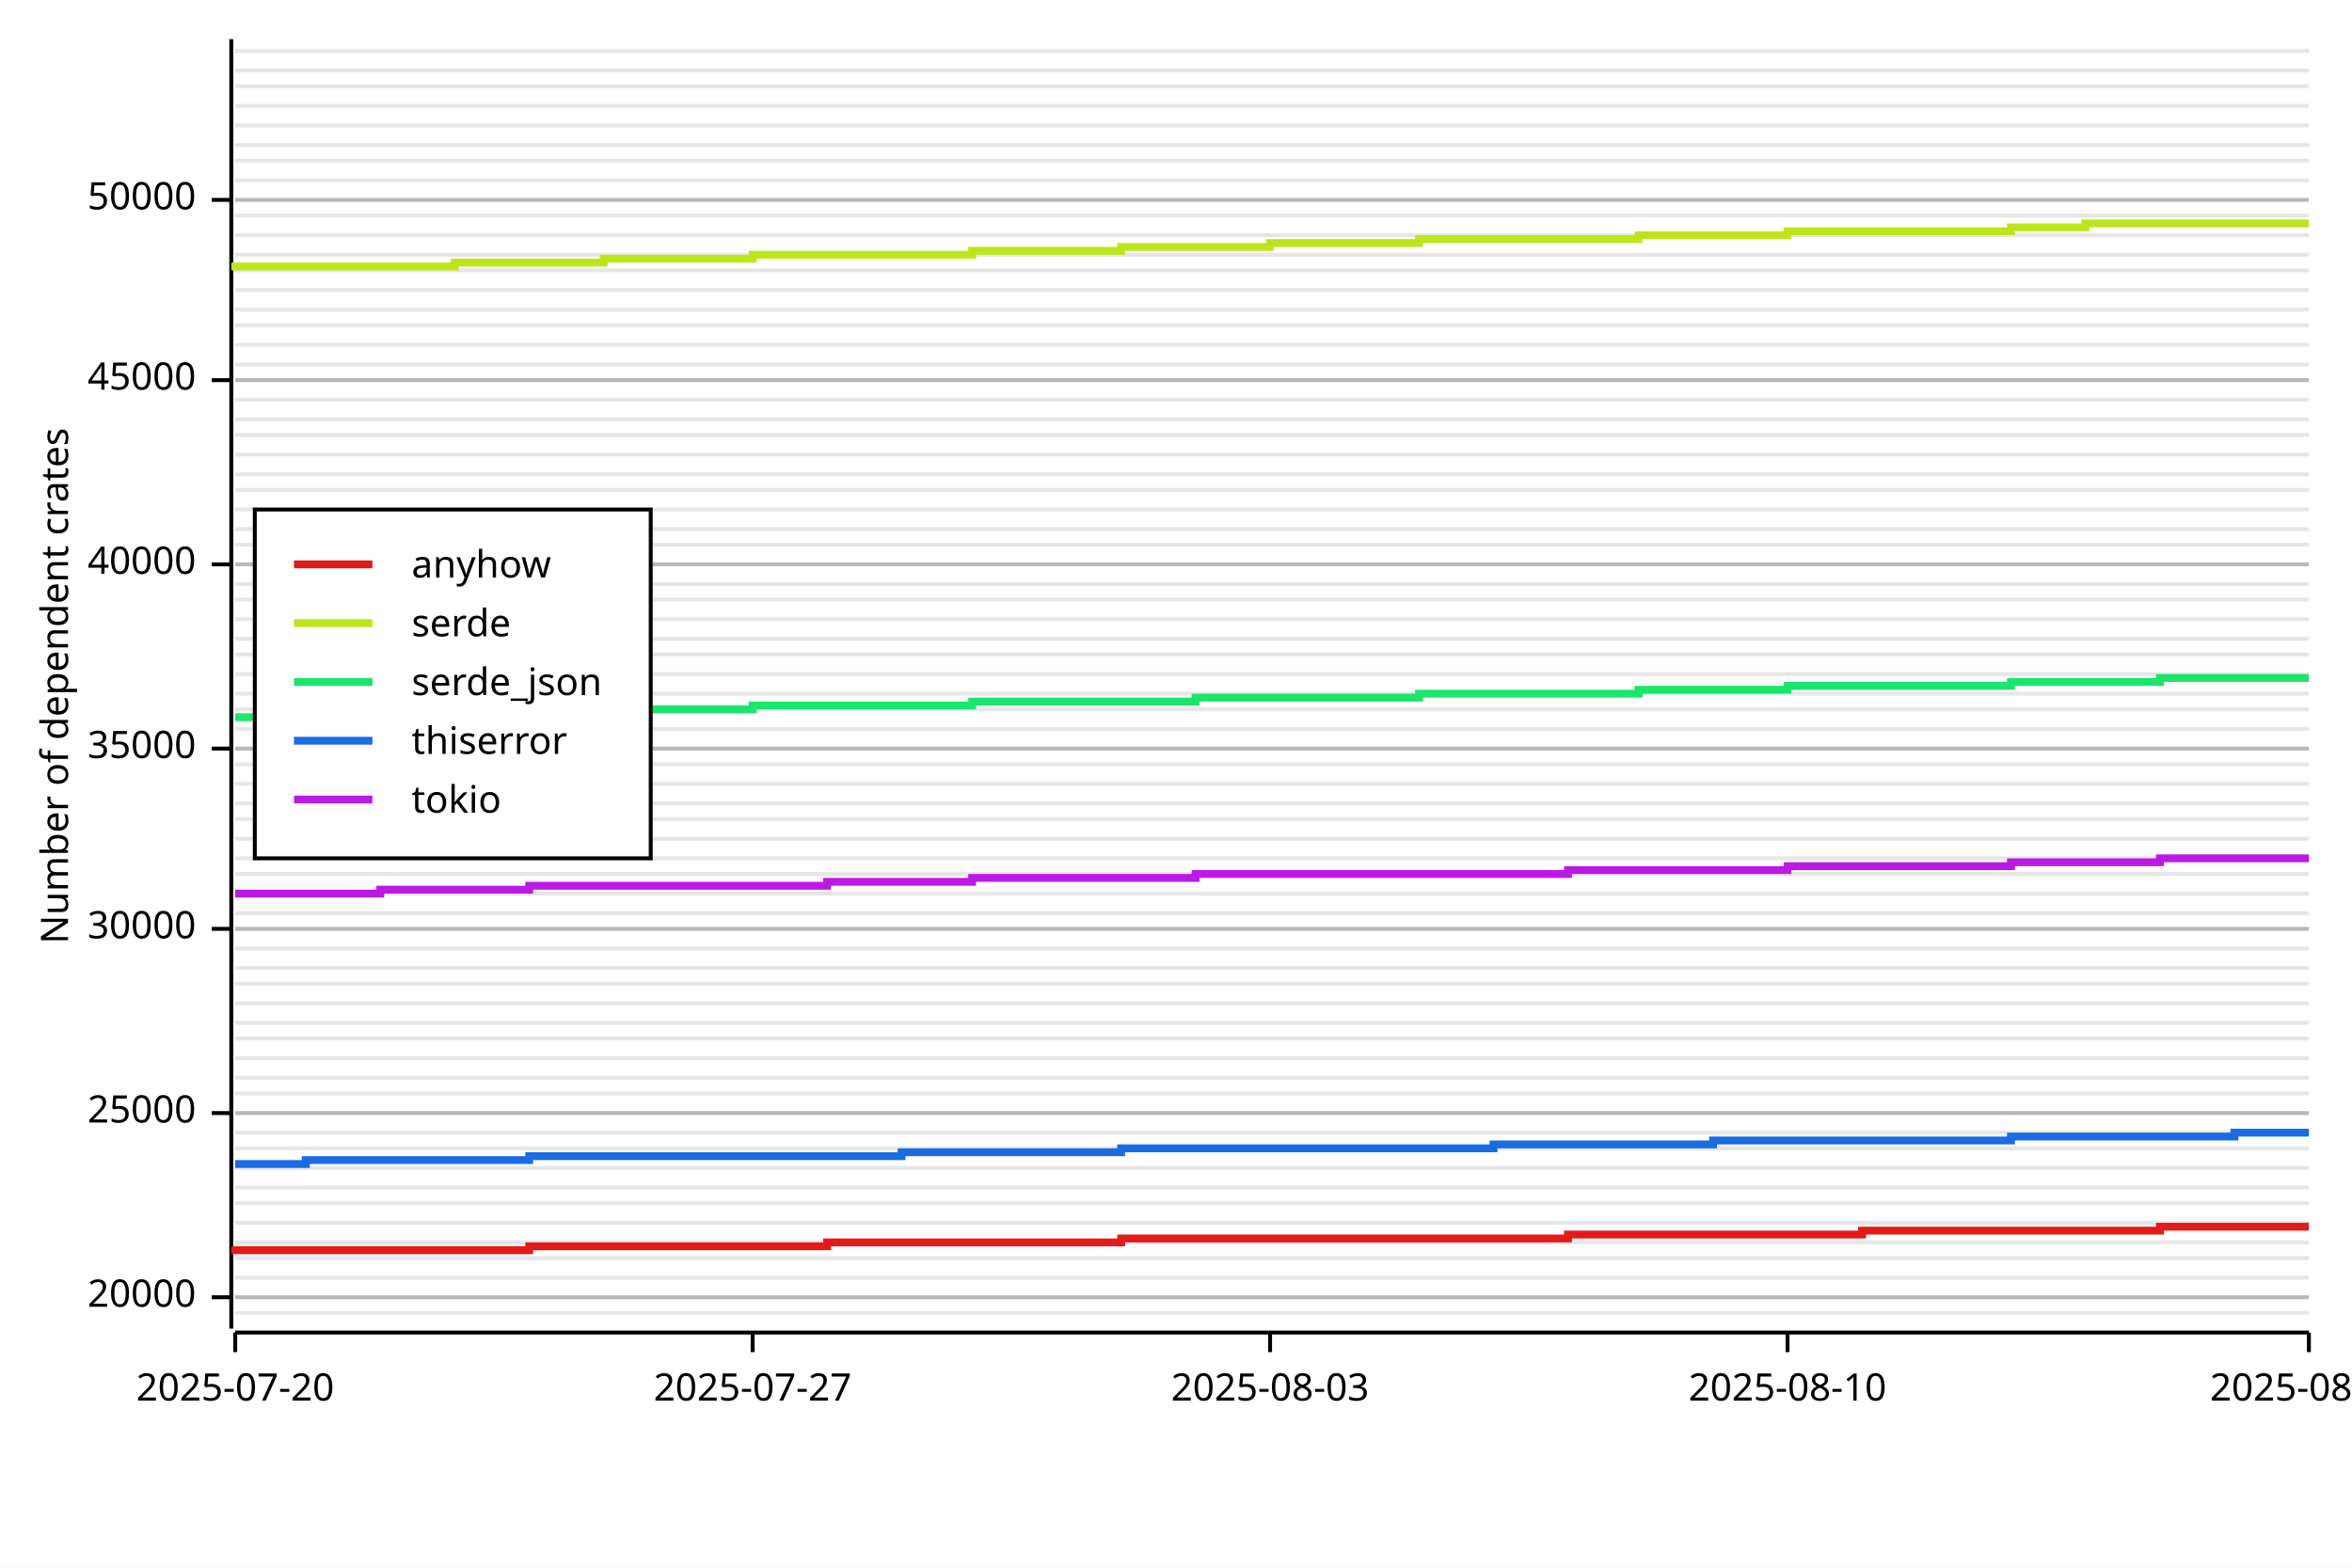
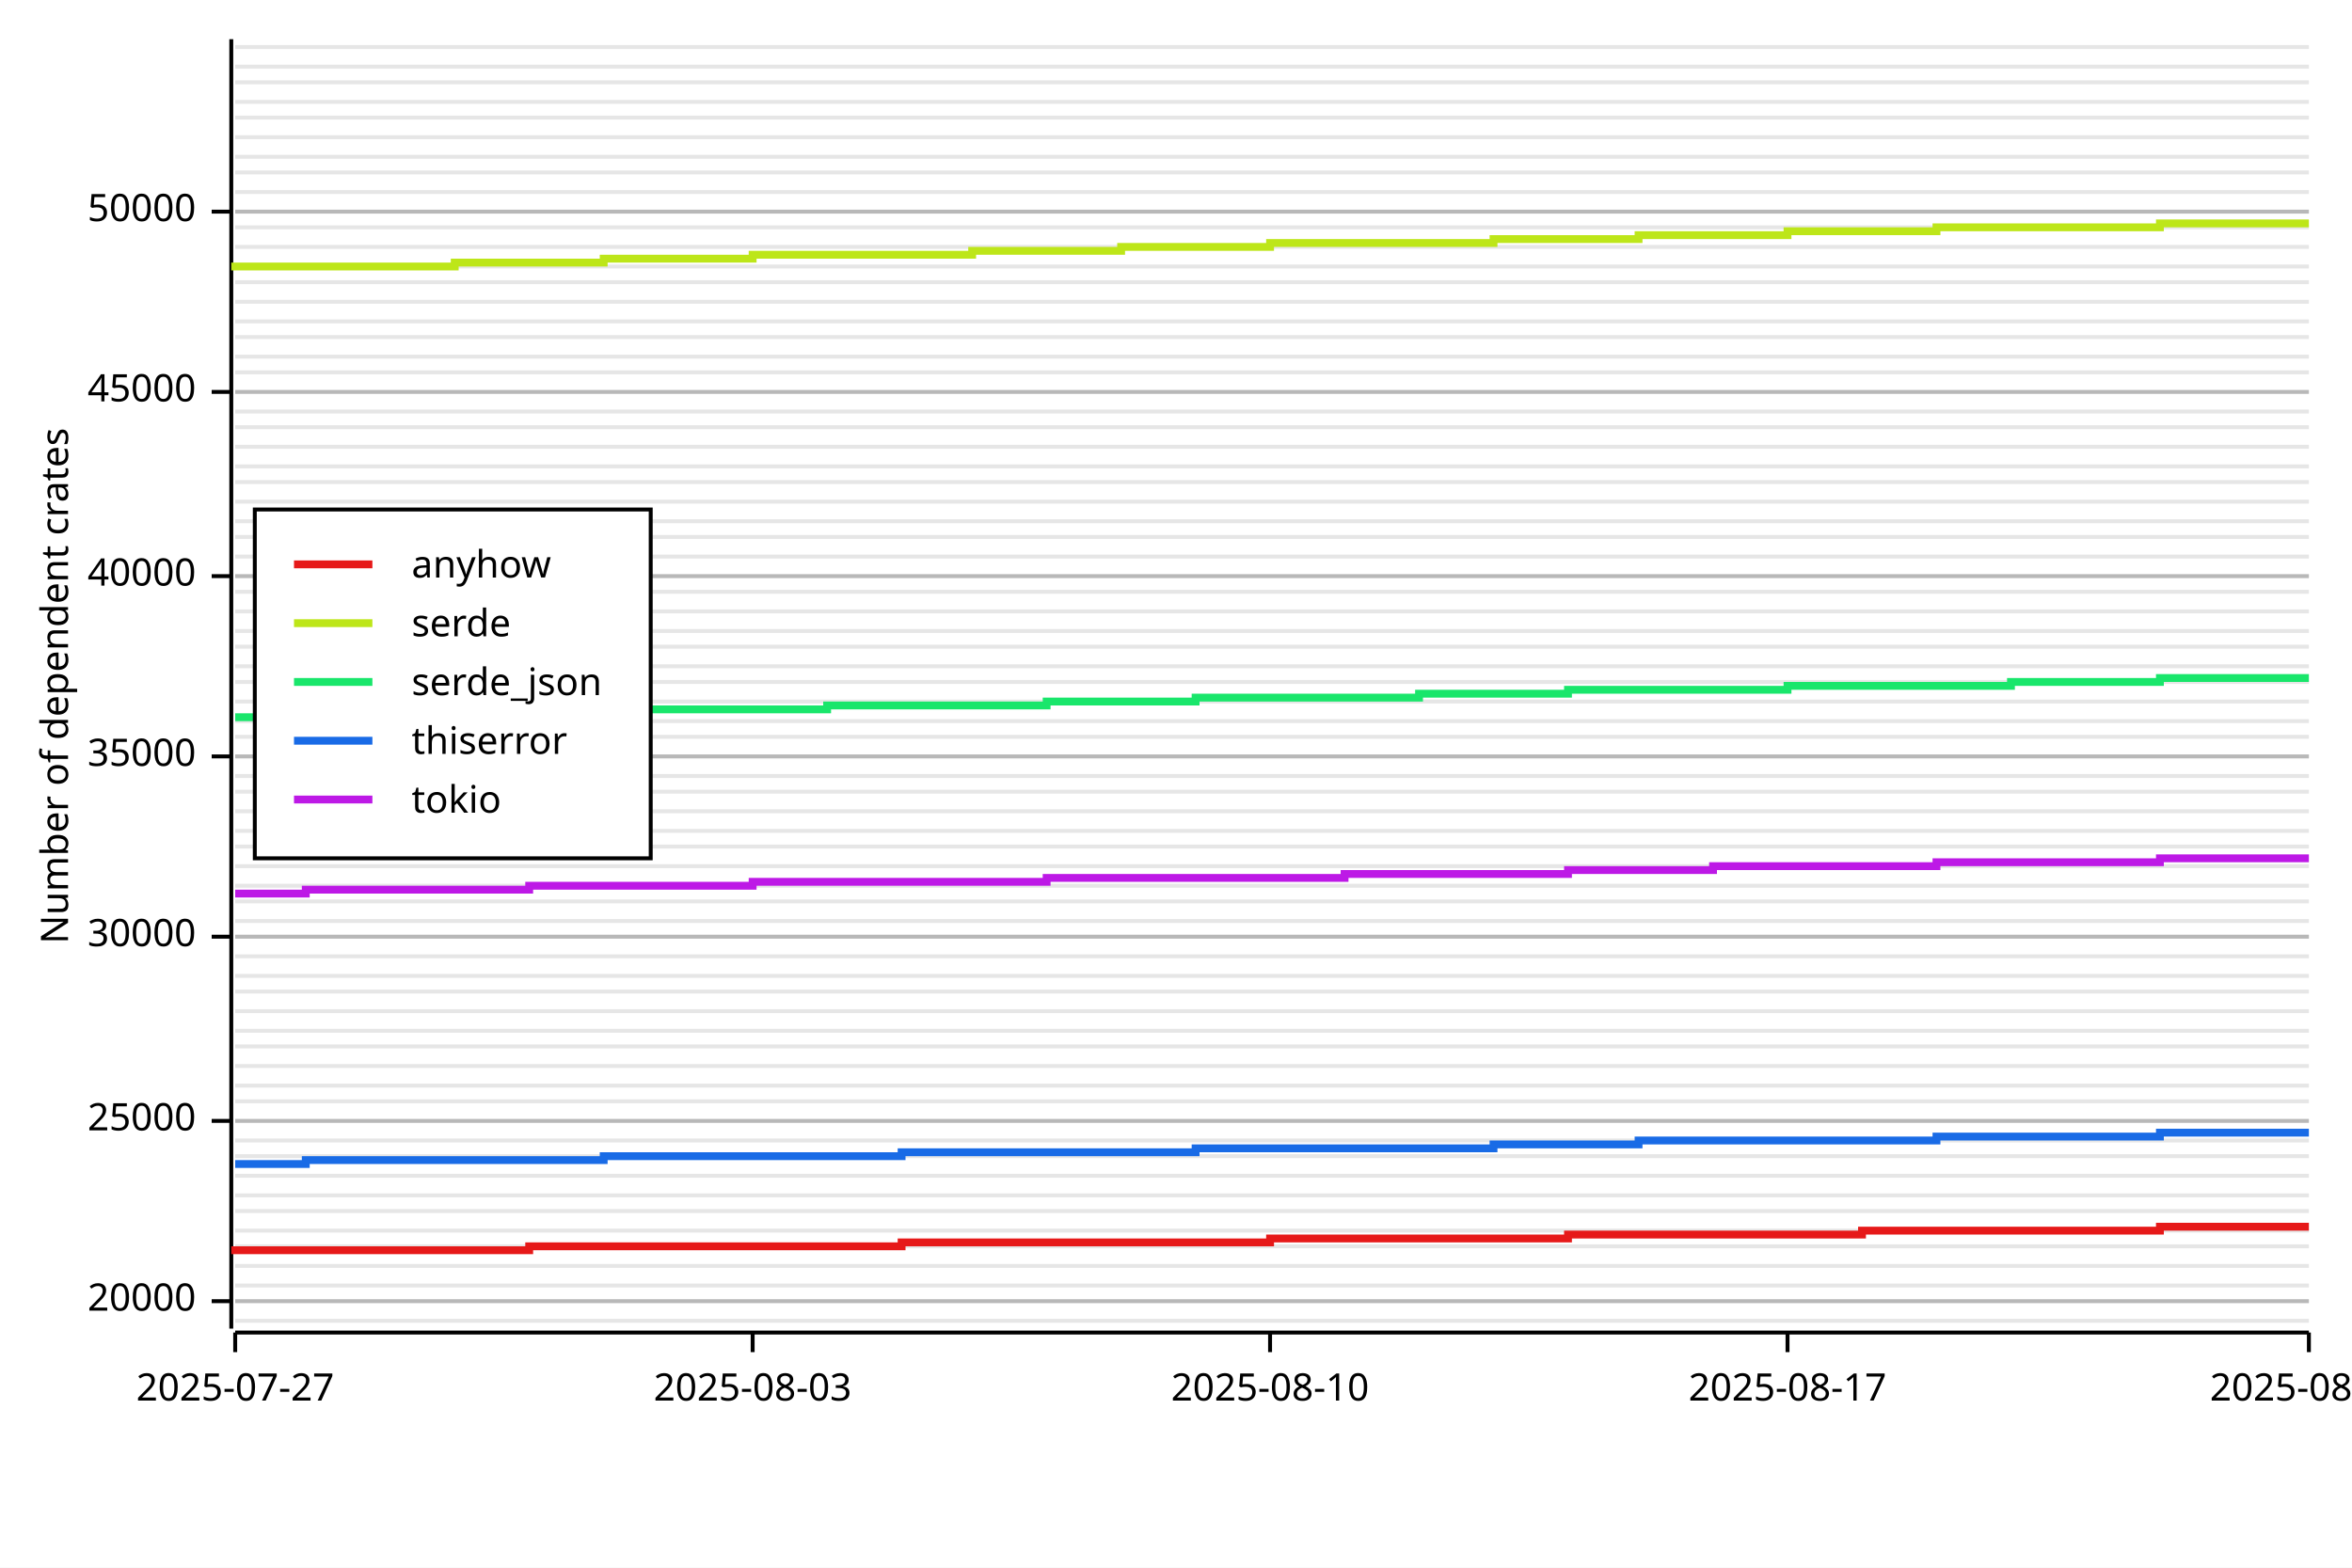
<svg xmlns="http://www.w3.org/2000/svg" width="600" height="400" viewBox="0 0 600 400">
  <rect x="0" y="0" width="600" height="400" opacity="1" fill="#FFFFFF" stroke="none" />
-   <line opacity="0.1" stroke="#000000" stroke-width="1" x1="60" y1="335" x2="589" y2="335" />
-   <line opacity="0.1" stroke="#000000" stroke-width="1" x1="60" y1="331" x2="589" y2="331" />
-   <line opacity="0.1" stroke="#000000" stroke-width="1" x1="60" y1="326" x2="589" y2="326" />
-   <line opacity="0.1" stroke="#000000" stroke-width="1" x1="60" y1="321" x2="589" y2="321" />
-   <line opacity="0.1" stroke="#000000" stroke-width="1" x1="60" y1="317" x2="589" y2="317" />
-   <line opacity="0.1" stroke="#000000" stroke-width="1" x1="60" y1="312" x2="589" y2="312" />
-   <line opacity="0.1" stroke="#000000" stroke-width="1" x1="60" y1="307" x2="589" y2="307" />
-   <line opacity="0.1" stroke="#000000" stroke-width="1" x1="60" y1="303" x2="589" y2="303" />
-   <line opacity="0.1" stroke="#000000" stroke-width="1" x1="60" y1="298" x2="589" y2="298" />
-   <line opacity="0.1" stroke="#000000" stroke-width="1" x1="60" y1="293" x2="589" y2="293" />
-   <line opacity="0.1" stroke="#000000" stroke-width="1" x1="60" y1="289" x2="589" y2="289" />
-   <line opacity="0.1" stroke="#000000" stroke-width="1" x1="60" y1="284" x2="589" y2="284" />
-   <line opacity="0.1" stroke="#000000" stroke-width="1" x1="60" y1="279" x2="589" y2="279" />
-   <line opacity="0.1" stroke="#000000" stroke-width="1" x1="60" y1="275" x2="589" y2="275" />
-   <line opacity="0.1" stroke="#000000" stroke-width="1" x1="60" y1="270" x2="589" y2="270" />
-   <line opacity="0.1" stroke="#000000" stroke-width="1" x1="60" y1="265" x2="589" y2="265" />
-   <line opacity="0.1" stroke="#000000" stroke-width="1" x1="60" y1="261" x2="589" y2="261" />
-   <line opacity="0.1" stroke="#000000" stroke-width="1" x1="60" y1="256" x2="589" y2="256" />
-   <line opacity="0.1" stroke="#000000" stroke-width="1" x1="60" y1="251" x2="589" y2="251" />
-   <line opacity="0.1" stroke="#000000" stroke-width="1" x1="60" y1="247" x2="589" y2="247" />
-   <line opacity="0.1" stroke="#000000" stroke-width="1" x1="60" y1="242" x2="589" y2="242" />
-   <line opacity="0.1" stroke="#000000" stroke-width="1" x1="60" y1="237" x2="589" y2="237" />
-   <line opacity="0.1" stroke="#000000" stroke-width="1" x1="60" y1="233" x2="589" y2="233" />
-   <line opacity="0.1" stroke="#000000" stroke-width="1" x1="60" y1="228" x2="589" y2="228" />
-   <line opacity="0.1" stroke="#000000" stroke-width="1" x1="60" y1="223" x2="589" y2="223" />
-   <line opacity="0.1" stroke="#000000" stroke-width="1" x1="60" y1="219" x2="589" y2="219" />
-   <line opacity="0.1" stroke="#000000" stroke-width="1" x1="60" y1="214" x2="589" y2="214" />
-   <line opacity="0.1" stroke="#000000" stroke-width="1" x1="60" y1="209" x2="589" y2="209" />
-   <line opacity="0.1" stroke="#000000" stroke-width="1" x1="60" y1="205" x2="589" y2="205" />
-   <line opacity="0.1" stroke="#000000" stroke-width="1" x1="60" y1="200" x2="589" y2="200" />
-   <line opacity="0.1" stroke="#000000" stroke-width="1" x1="60" y1="195" x2="589" y2="195" />
-   <line opacity="0.1" stroke="#000000" stroke-width="1" x1="60" y1="191" x2="589" y2="191" />
-   <line opacity="0.1" stroke="#000000" stroke-width="1" x1="60" y1="186" x2="589" y2="186" />
-   <line opacity="0.1" stroke="#000000" stroke-width="1" x1="60" y1="181" x2="589" y2="181" />
-   <line opacity="0.1" stroke="#000000" stroke-width="1" x1="60" y1="177" x2="589" y2="177" />
-   <line opacity="0.1" stroke="#000000" stroke-width="1" x1="60" y1="172" x2="589" y2="172" />
-   <line opacity="0.1" stroke="#000000" stroke-width="1" x1="60" y1="167" x2="589" y2="167" />
-   <line opacity="0.1" stroke="#000000" stroke-width="1" x1="60" y1="163" x2="589" y2="163" />
-   <line opacity="0.1" stroke="#000000" stroke-width="1" x1="60" y1="158" x2="589" y2="158" />
-   <line opacity="0.1" stroke="#000000" stroke-width="1" x1="60" y1="153" x2="589" y2="153" />
-   <line opacity="0.1" stroke="#000000" stroke-width="1" x1="60" y1="149" x2="589" y2="149" />
-   <line opacity="0.1" stroke="#000000" stroke-width="1" x1="60" y1="144" x2="589" y2="144" />
-   <line opacity="0.1" stroke="#000000" stroke-width="1" x1="60" y1="139" x2="589" y2="139" />
-   <line opacity="0.1" stroke="#000000" stroke-width="1" x1="60" y1="135" x2="589" y2="135" />
-   <line opacity="0.1" stroke="#000000" stroke-width="1" x1="60" y1="130" x2="589" y2="130" />
-   <line opacity="0.1" stroke="#000000" stroke-width="1" x1="60" y1="125" x2="589" y2="125" />
-   <line opacity="0.1" stroke="#000000" stroke-width="1" x1="60" y1="121" x2="589" y2="121" />
-   <line opacity="0.1" stroke="#000000" stroke-width="1" x1="60" y1="116" x2="589" y2="116" />
-   <line opacity="0.1" stroke="#000000" stroke-width="1" x1="60" y1="111" x2="589" y2="111" />
-   <line opacity="0.1" stroke="#000000" stroke-width="1" x1="60" y1="107" x2="589" y2="107" />
-   <line opacity="0.1" stroke="#000000" stroke-width="1" x1="60" y1="102" x2="589" y2="102" />
-   <line opacity="0.1" stroke="#000000" stroke-width="1" x1="60" y1="97" x2="589" y2="97" />
-   <line opacity="0.1" stroke="#000000" stroke-width="1" x1="60" y1="93" x2="589" y2="93" />
-   <line opacity="0.1" stroke="#000000" stroke-width="1" x1="60" y1="88" x2="589" y2="88" />
-   <line opacity="0.1" stroke="#000000" stroke-width="1" x1="60" y1="83" x2="589" y2="83" />
-   <line opacity="0.1" stroke="#000000" stroke-width="1" x1="60" y1="79" x2="589" y2="79" />
-   <line opacity="0.1" stroke="#000000" stroke-width="1" x1="60" y1="74" x2="589" y2="74" />
-   <line opacity="0.1" stroke="#000000" stroke-width="1" x1="60" y1="69" x2="589" y2="69" />
-   <line opacity="0.1" stroke="#000000" stroke-width="1" x1="60" y1="65" x2="589" y2="65" />
-   <line opacity="0.1" stroke="#000000" stroke-width="1" x1="60" y1="60" x2="589" y2="60" />
-   <line opacity="0.1" stroke="#000000" stroke-width="1" x1="60" y1="55" x2="589" y2="55" />
-   <line opacity="0.1" stroke="#000000" stroke-width="1" x1="60" y1="51" x2="589" y2="51" />
-   <line opacity="0.1" stroke="#000000" stroke-width="1" x1="60" y1="46" x2="589" y2="46" />
-   <line opacity="0.1" stroke="#000000" stroke-width="1" x1="60" y1="41" x2="589" y2="41" />
-   <line opacity="0.1" stroke="#000000" stroke-width="1" x1="60" y1="37" x2="589" y2="37" />
-   <line opacity="0.1" stroke="#000000" stroke-width="1" x1="60" y1="32" x2="589" y2="32" />
-   <line opacity="0.1" stroke="#000000" stroke-width="1" x1="60" y1="27" x2="589" y2="27" />
-   <line opacity="0.1" stroke="#000000" stroke-width="1" x1="60" y1="22" x2="589" y2="22" />
-   <line opacity="0.1" stroke="#000000" stroke-width="1" x1="60" y1="18" x2="589" y2="18" />
-   <line opacity="0.1" stroke="#000000" stroke-width="1" x1="60" y1="13" x2="589" y2="13" />
+   <line opacity="0.1" stroke="#000000" stroke-width="1" x1="60" y1="337" x2="589" y2="337" />
+   <line opacity="0.1" stroke="#000000" stroke-width="1" x1="60" y1="332" x2="589" y2="332" />
+   <line opacity="0.1" stroke="#000000" stroke-width="1" x1="60" y1="328" x2="589" y2="328" />
+   <line opacity="0.1" stroke="#000000" stroke-width="1" x1="60" y1="323" x2="589" y2="323" />
+   <line opacity="0.1" stroke="#000000" stroke-width="1" x1="60" y1="318" x2="589" y2="318" />
+   <line opacity="0.1" stroke="#000000" stroke-width="1" x1="60" y1="314" x2="589" y2="314" />
+   <line opacity="0.1" stroke="#000000" stroke-width="1" x1="60" y1="309" x2="589" y2="309" />
+   <line opacity="0.1" stroke="#000000" stroke-width="1" x1="60" y1="305" x2="589" y2="305" />
+   <line opacity="0.1" stroke="#000000" stroke-width="1" x1="60" y1="300" x2="589" y2="300" />
+   <line opacity="0.1" stroke="#000000" stroke-width="1" x1="60" y1="295" x2="589" y2="295" />
+   <line opacity="0.1" stroke="#000000" stroke-width="1" x1="60" y1="291" x2="589" y2="291" />
+   <line opacity="0.1" stroke="#000000" stroke-width="1" x1="60" y1="286" x2="589" y2="286" />
+   <line opacity="0.1" stroke="#000000" stroke-width="1" x1="60" y1="281" x2="589" y2="281" />
+   <line opacity="0.1" stroke="#000000" stroke-width="1" x1="60" y1="277" x2="589" y2="277" />
+   <line opacity="0.1" stroke="#000000" stroke-width="1" x1="60" y1="272" x2="589" y2="272" />
+   <line opacity="0.1" stroke="#000000" stroke-width="1" x1="60" y1="267" x2="589" y2="267" />
+   <line opacity="0.1" stroke="#000000" stroke-width="1" x1="60" y1="263" x2="589" y2="263" />
+   <line opacity="0.1" stroke="#000000" stroke-width="1" x1="60" y1="258" x2="589" y2="258" />
+   <line opacity="0.1" stroke="#000000" stroke-width="1" x1="60" y1="253" x2="589" y2="253" />
+   <line opacity="0.1" stroke="#000000" stroke-width="1" x1="60" y1="249" x2="589" y2="249" />
+   <line opacity="0.1" stroke="#000000" stroke-width="1" x1="60" y1="244" x2="589" y2="244" />
+   <line opacity="0.1" stroke="#000000" stroke-width="1" x1="60" y1="239" x2="589" y2="239" />
+   <line opacity="0.1" stroke="#000000" stroke-width="1" x1="60" y1="235" x2="589" y2="235" />
+   <line opacity="0.1" stroke="#000000" stroke-width="1" x1="60" y1="230" x2="589" y2="230" />
+   <line opacity="0.1" stroke="#000000" stroke-width="1" x1="60" y1="226" x2="589" y2="226" />
+   <line opacity="0.1" stroke="#000000" stroke-width="1" x1="60" y1="221" x2="589" y2="221" />
+   <line opacity="0.1" stroke="#000000" stroke-width="1" x1="60" y1="216" x2="589" y2="216" />
+   <line opacity="0.1" stroke="#000000" stroke-width="1" x1="60" y1="212" x2="589" y2="212" />
+   <line opacity="0.1" stroke="#000000" stroke-width="1" x1="60" y1="207" x2="589" y2="207" />
+   <line opacity="0.1" stroke="#000000" stroke-width="1" x1="60" y1="202" x2="589" y2="202" />
+   <line opacity="0.1" stroke="#000000" stroke-width="1" x1="60" y1="198" x2="589" y2="198" />
+   <line opacity="0.1" stroke="#000000" stroke-width="1" x1="60" y1="193" x2="589" y2="193" />
+   <line opacity="0.1" stroke="#000000" stroke-width="1" x1="60" y1="188" x2="589" y2="188" />
+   <line opacity="0.1" stroke="#000000" stroke-width="1" x1="60" y1="184" x2="589" y2="184" />
+   <line opacity="0.1" stroke="#000000" stroke-width="1" x1="60" y1="179" x2="589" y2="179" />
+   <line opacity="0.1" stroke="#000000" stroke-width="1" x1="60" y1="174" x2="589" y2="174" />
+   <line opacity="0.1" stroke="#000000" stroke-width="1" x1="60" y1="170" x2="589" y2="170" />
+   <line opacity="0.1" stroke="#000000" stroke-width="1" x1="60" y1="165" x2="589" y2="165" />
+   <line opacity="0.1" stroke="#000000" stroke-width="1" x1="60" y1="161" x2="589" y2="161" />
+   <line opacity="0.1" stroke="#000000" stroke-width="1" x1="60" y1="156" x2="589" y2="156" />
+   <line opacity="0.1" stroke="#000000" stroke-width="1" x1="60" y1="151" x2="589" y2="151" />
+   <line opacity="0.1" stroke="#000000" stroke-width="1" x1="60" y1="147" x2="589" y2="147" />
+   <line opacity="0.1" stroke="#000000" stroke-width="1" x1="60" y1="142" x2="589" y2="142" />
+   <line opacity="0.1" stroke="#000000" stroke-width="1" x1="60" y1="137" x2="589" y2="137" />
+   <line opacity="0.1" stroke="#000000" stroke-width="1" x1="60" y1="133" x2="589" y2="133" />
+   <line opacity="0.1" stroke="#000000" stroke-width="1" x1="60" y1="128" x2="589" y2="128" />
+   <line opacity="0.1" stroke="#000000" stroke-width="1" x1="60" y1="123" x2="589" y2="123" />
+   <line opacity="0.1" stroke="#000000" stroke-width="1" x1="60" y1="119" x2="589" y2="119" />
+   <line opacity="0.1" stroke="#000000" stroke-width="1" x1="60" y1="114" x2="589" y2="114" />
+   <line opacity="0.1" stroke="#000000" stroke-width="1" x1="60" y1="109" x2="589" y2="109" />
+   <line opacity="0.1" stroke="#000000" stroke-width="1" x1="60" y1="105" x2="589" y2="105" />
+   <line opacity="0.1" stroke="#000000" stroke-width="1" x1="60" y1="100" x2="589" y2="100" />
+   <line opacity="0.1" stroke="#000000" stroke-width="1" x1="60" y1="95" x2="589" y2="95" />
+   <line opacity="0.1" stroke="#000000" stroke-width="1" x1="60" y1="91" x2="589" y2="91" />
+   <line opacity="0.1" stroke="#000000" stroke-width="1" x1="60" y1="86" x2="589" y2="86" />
+   <line opacity="0.1" stroke="#000000" stroke-width="1" x1="60" y1="82" x2="589" y2="82" />
+   <line opacity="0.1" stroke="#000000" stroke-width="1" x1="60" y1="77" x2="589" y2="77" />
+   <line opacity="0.1" stroke="#000000" stroke-width="1" x1="60" y1="72" x2="589" y2="72" />
+   <line opacity="0.1" stroke="#000000" stroke-width="1" x1="60" y1="68" x2="589" y2="68" />
+   <line opacity="0.1" stroke="#000000" stroke-width="1" x1="60" y1="63" x2="589" y2="63" />
+   <line opacity="0.1" stroke="#000000" stroke-width="1" x1="60" y1="58" x2="589" y2="58" />
+   <line opacity="0.1" stroke="#000000" stroke-width="1" x1="60" y1="54" x2="589" y2="54" />
+   <line opacity="0.1" stroke="#000000" stroke-width="1" x1="60" y1="49" x2="589" y2="49" />
+   <line opacity="0.1" stroke="#000000" stroke-width="1" x1="60" y1="44" x2="589" y2="44" />
+   <line opacity="0.1" stroke="#000000" stroke-width="1" x1="60" y1="40" x2="589" y2="40" />
+   <line opacity="0.1" stroke="#000000" stroke-width="1" x1="60" y1="35" x2="589" y2="35" />
+   <line opacity="0.1" stroke="#000000" stroke-width="1" x1="60" y1="30" x2="589" y2="30" />
+   <line opacity="0.1" stroke="#000000" stroke-width="1" x1="60" y1="26" x2="589" y2="26" />
+   <line opacity="0.1" stroke="#000000" stroke-width="1" x1="60" y1="21" x2="589" y2="21" />
+   <line opacity="0.1" stroke="#000000" stroke-width="1" x1="60" y1="17" x2="589" y2="17" />
+   <line opacity="0.1" stroke="#000000" stroke-width="1" x1="60" y1="12" x2="589" y2="12" />
  <text x="10" y="175" dy="0.76em" text-anchor="middle" font-family="sans-serif" font-size="9.677" opacity="1" fill="#000000" transform="rotate(270, 10, 175)">
Number of dependent crates
</text>
-   <line opacity="0.2" stroke="#000000" stroke-width="1" x1="60" y1="331" x2="589" y2="331" />
-   <line opacity="0.2" stroke="#000000" stroke-width="1" x1="60" y1="284" x2="589" y2="284" />
-   <line opacity="0.2" stroke="#000000" stroke-width="1" x1="60" y1="237" x2="589" y2="237" />
-   <line opacity="0.2" stroke="#000000" stroke-width="1" x1="60" y1="191" x2="589" y2="191" />
-   <line opacity="0.2" stroke="#000000" stroke-width="1" x1="60" y1="144" x2="589" y2="144" />
-   <line opacity="0.2" stroke="#000000" stroke-width="1" x1="60" y1="97" x2="589" y2="97" />
-   <line opacity="0.2" stroke="#000000" stroke-width="1" x1="60" y1="51" x2="589" y2="51" />
+   <line opacity="0.2" stroke="#000000" stroke-width="1" x1="60" y1="332" x2="589" y2="332" />
+   <line opacity="0.2" stroke="#000000" stroke-width="1" x1="60" y1="286" x2="589" y2="286" />
+   <line opacity="0.2" stroke="#000000" stroke-width="1" x1="60" y1="239" x2="589" y2="239" />
+   <line opacity="0.2" stroke="#000000" stroke-width="1" x1="60" y1="193" x2="589" y2="193" />
+   <line opacity="0.2" stroke="#000000" stroke-width="1" x1="60" y1="147" x2="589" y2="147" />
+   <line opacity="0.2" stroke="#000000" stroke-width="1" x1="60" y1="100" x2="589" y2="100" />
+   <line opacity="0.2" stroke="#000000" stroke-width="1" x1="60" y1="54" x2="589" y2="54" />
  <polyline fill="none" opacity="1" stroke="#000000" stroke-width="1" points="59,10 59,339 " />
-   <text x="50" y="331" dy="0.5ex" text-anchor="end" font-family="sans-serif" font-size="9.677" opacity="1" fill="#000000">
+   <text x="50" y="332" dy="0.5ex" text-anchor="end" font-family="sans-serif" font-size="9.677" opacity="1" fill="#000000">
20000
</text>
-   <polyline fill="none" opacity="1" stroke="#000000" stroke-width="1" points="54,331 59,331 " />
-   <text x="50" y="284" dy="0.5ex" text-anchor="end" font-family="sans-serif" font-size="9.677" opacity="1" fill="#000000">
+   <polyline fill="none" opacity="1" stroke="#000000" stroke-width="1" points="54,332 59,332 " />
+   <text x="50" y="286" dy="0.5ex" text-anchor="end" font-family="sans-serif" font-size="9.677" opacity="1" fill="#000000">
25000
</text>
-   <polyline fill="none" opacity="1" stroke="#000000" stroke-width="1" points="54,284 59,284 " />
-   <text x="50" y="237" dy="0.5ex" text-anchor="end" font-family="sans-serif" font-size="9.677" opacity="1" fill="#000000">
+   <polyline fill="none" opacity="1" stroke="#000000" stroke-width="1" points="54,286 59,286 " />
+   <text x="50" y="239" dy="0.5ex" text-anchor="end" font-family="sans-serif" font-size="9.677" opacity="1" fill="#000000">
30000
</text>
-   <polyline fill="none" opacity="1" stroke="#000000" stroke-width="1" points="54,237 59,237 " />
-   <text x="50" y="191" dy="0.5ex" text-anchor="end" font-family="sans-serif" font-size="9.677" opacity="1" fill="#000000">
+   <polyline fill="none" opacity="1" stroke="#000000" stroke-width="1" points="54,239 59,239 " />
+   <text x="50" y="193" dy="0.5ex" text-anchor="end" font-family="sans-serif" font-size="9.677" opacity="1" fill="#000000">
35000
</text>
-   <polyline fill="none" opacity="1" stroke="#000000" stroke-width="1" points="54,191 59,191 " />
-   <text x="50" y="144" dy="0.5ex" text-anchor="end" font-family="sans-serif" font-size="9.677" opacity="1" fill="#000000">
+   <polyline fill="none" opacity="1" stroke="#000000" stroke-width="1" points="54,193 59,193 " />
+   <text x="50" y="147" dy="0.5ex" text-anchor="end" font-family="sans-serif" font-size="9.677" opacity="1" fill="#000000">
40000
</text>
-   <polyline fill="none" opacity="1" stroke="#000000" stroke-width="1" points="54,144 59,144 " />
-   <text x="50" y="97" dy="0.5ex" text-anchor="end" font-family="sans-serif" font-size="9.677" opacity="1" fill="#000000">
+   <polyline fill="none" opacity="1" stroke="#000000" stroke-width="1" points="54,147 59,147 " />
+   <text x="50" y="100" dy="0.5ex" text-anchor="end" font-family="sans-serif" font-size="9.677" opacity="1" fill="#000000">
45000
</text>
-   <polyline fill="none" opacity="1" stroke="#000000" stroke-width="1" points="54,97 59,97 " />
-   <text x="50" y="51" dy="0.5ex" text-anchor="end" font-family="sans-serif" font-size="9.677" opacity="1" fill="#000000">
+   <polyline fill="none" opacity="1" stroke="#000000" stroke-width="1" points="54,100 59,100 " />
+   <text x="50" y="54" dy="0.5ex" text-anchor="end" font-family="sans-serif" font-size="9.677" opacity="1" fill="#000000">
50000
</text>
-   <polyline fill="none" opacity="1" stroke="#000000" stroke-width="1" points="54,51 59,51 " />
+   <polyline fill="none" opacity="1" stroke="#000000" stroke-width="1" points="54,54 59,54 " />
  <polyline fill="none" opacity="1" stroke="#000000" stroke-width="1" points="60,340 589,340 " />
  <text x="60" y="350" dy="0.76em" text-anchor="middle" font-family="sans-serif" font-size="9.677" opacity="1" fill="#000000">
- 2025-07-20
+ 2025-07-27
</text>
  <polyline fill="none" opacity="1" stroke="#000000" stroke-width="1" points="60,340 60,345 " />
  <text x="192" y="350" dy="0.76em" text-anchor="middle" font-family="sans-serif" font-size="9.677" opacity="1" fill="#000000">
- 2025-07-27
+ 2025-08-03
</text>
  <polyline fill="none" opacity="1" stroke="#000000" stroke-width="1" points="192,340 192,345 " />
  <text x="324" y="350" dy="0.76em" text-anchor="middle" font-family="sans-serif" font-size="9.677" opacity="1" fill="#000000">
- 2025-08-03
+ 2025-08-10
</text>
  <polyline fill="none" opacity="1" stroke="#000000" stroke-width="1" points="324,340 324,345 " />
  <text x="456" y="350" dy="0.76em" text-anchor="middle" font-family="sans-serif" font-size="9.677" opacity="1" fill="#000000">
- 2025-08-10
+ 2025-08-17
</text>
  <polyline fill="none" opacity="1" stroke="#000000" stroke-width="1" points="456,340 456,345 " />
  <text x="589" y="350" dy="0.76em" text-anchor="middle" font-family="sans-serif" font-size="9.677" opacity="1" fill="#000000">
- 2025-08-17
+ 2025-08-24
</text>
  <polyline fill="none" opacity="1" stroke="#000000" stroke-width="1" points="589,340 589,345 " />
-   <polyline fill="none" opacity="1" stroke="#E61919" stroke-width="2" points="60,320 60,319 78,319 78,319 97,319 97,319 116,319 116,319 135,319 135,318 154,318 154,318 173,318 173,318 192,318 192,318 211,318 211,317 230,317 230,317 248,317 248,317 267,317 267,317 286,317 286,316 305,316 305,316 324,316 324,316 343,316 343,316 362,316 362,316 381,316 381,316 400,316 400,315 418,315 418,315 437,315 437,315 456,315 456,315 475,315 475,314 494,314 494,314 513,314 513,314 532,314 532,314 551,314 551,313 570,313 570,313 589,313 " />
-   <polyline fill="none" opacity="1" stroke="#BDE619" stroke-width="2" points="60,69 60,68 78,68 78,68 97,68 97,68 116,68 116,67 135,67 135,67 154,67 154,66 173,66 173,66 192,66 192,65 211,65 211,65 230,65 230,65 248,65 248,64 267,64 267,64 286,64 286,63 305,63 305,63 324,63 324,62 343,62 343,62 362,62 362,61 381,61 381,61 400,61 400,61 418,61 418,60 437,60 437,60 456,60 456,59 475,59 475,59 494,59 494,59 513,59 513,58 532,58 532,57 551,57 551,57 570,57 570,57 589,57 " />
-   <polyline fill="none" opacity="1" stroke="#19E66B" stroke-width="2" points="60,183 60,183 78,183 78,182 97,182 97,182 116,182 116,182 135,182 135,181 154,181 154,181 173,181 173,181 192,181 192,180 211,180 211,180 230,180 230,180 248,180 248,179 267,179 267,179 286,179 286,179 305,179 305,178 324,178 324,178 343,178 343,178 362,178 362,177 381,177 381,177 400,177 400,177 418,177 418,176 437,176 437,176 456,176 456,175 475,175 475,175 494,175 494,175 513,175 513,174 532,174 532,174 551,174 551,173 570,173 570,173 589,173 " />
-   <polyline fill="none" opacity="1" stroke="#196BE6" stroke-width="2" points="60,297 60,297 78,297 78,296 97,296 97,296 116,296 116,296 135,296 135,295 154,295 154,295 173,295 173,295 192,295 192,295 211,295 211,295 230,295 230,294 248,294 248,294 267,294 267,294 286,294 286,293 305,293 305,293 324,293 324,293 343,293 343,293 362,293 362,293 381,293 381,292 400,292 400,292 418,292 418,292 437,292 437,291 456,291 456,291 475,291 475,291 494,291 494,291 513,291 513,290 532,290 532,290 551,290 551,290 570,290 570,289 589,289 " />
-   <polyline fill="none" opacity="1" stroke="#BD19E6" stroke-width="2" points="60,228 60,228 78,228 78,228 97,228 97,227 116,227 116,227 135,227 135,226 154,226 154,226 173,226 173,226 192,226 192,226 211,226 211,225 230,225 230,225 248,225 248,224 267,224 267,224 286,224 286,224 305,224 305,223 324,223 324,223 343,223 343,223 362,223 362,223 381,223 381,223 400,223 400,222 418,222 418,222 437,222 437,222 456,222 456,221 475,221 475,221 494,221 494,221 513,221 513,220 532,220 532,220 551,220 551,219 570,219 570,219 589,219 " />
+   <polyline fill="none" opacity="1" stroke="#E61919" stroke-width="2" points="60,320 60,319 78,319 78,319 97,319 97,319 116,319 116,319 135,319 135,318 154,318 154,318 173,318 173,318 192,318 192,318 211,318 211,318 230,318 230,317 248,317 248,317 267,317 267,317 286,317 286,317 305,317 305,317 324,317 324,316 343,316 343,316 362,316 362,316 381,316 381,316 400,316 400,315 418,315 418,315 437,315 437,315 456,315 456,315 475,315 475,314 494,314 494,314 513,314 513,314 532,314 532,314 551,314 551,313 570,313 570,313 589,313 " />
+   <polyline fill="none" opacity="1" stroke="#BDE619" stroke-width="2" points="60,69 60,68 78,68 78,68 97,68 97,68 116,68 116,67 135,67 135,67 154,67 154,66 173,66 173,66 192,66 192,65 211,65 211,65 230,65 230,65 248,65 248,64 267,64 267,64 286,64 286,63 305,63 305,63 324,63 324,62 343,62 343,62 362,62 362,62 381,62 381,61 400,61 400,61 418,61 418,60 437,60 437,60 456,60 456,59 475,59 475,59 494,59 494,58 513,58 513,58 532,58 532,58 551,58 551,57 570,57 570,57 589,57 " />
+   <polyline fill="none" opacity="1" stroke="#19E66B" stroke-width="2" points="60,183 60,183 78,183 78,183 97,183 97,182 116,182 116,182 135,182 135,181 154,181 154,181 173,181 173,181 192,181 192,181 211,181 211,180 230,180 230,180 248,180 248,180 267,180 267,179 286,179 286,179 305,179 305,178 324,178 324,178 343,178 343,178 362,178 362,177 381,177 381,177 400,177 400,176 418,176 418,176 437,176 437,176 456,176 456,175 475,175 475,175 494,175 494,175 513,175 513,174 532,174 532,174 551,174 551,173 570,173 570,173 589,173 " />
+   <polyline fill="none" opacity="1" stroke="#196BE6" stroke-width="2" points="60,297 60,297 78,297 78,296 97,296 97,296 116,296 116,296 135,296 135,296 154,296 154,295 173,295 173,295 192,295 192,295 211,295 211,295 230,295 230,294 248,294 248,294 267,294 267,294 286,294 286,294 305,294 305,293 324,293 324,293 343,293 343,293 362,293 362,293 381,293 381,292 400,292 400,292 418,292 418,291 437,291 437,291 456,291 456,291 475,291 475,291 494,291 494,290 513,290 513,290 532,290 532,290 551,290 551,289 570,289 570,289 589,289 " />
+   <polyline fill="none" opacity="1" stroke="#BD19E6" stroke-width="2" points="60,228 60,228 78,228 78,227 97,227 97,227 116,227 116,227 135,227 135,226 154,226 154,226 173,226 173,226 192,226 192,225 211,225 211,225 230,225 230,225 248,225 248,225 267,225 267,224 286,224 286,224 305,224 305,224 324,224 324,224 343,224 343,223 362,223 362,223 381,223 381,223 400,223 400,222 418,222 418,222 437,222 437,221 456,221 456,221 475,221 475,221 494,221 494,220 513,220 513,220 532,220 532,220 551,220 551,219 570,219 570,219 589,219 " />
  <rect x="65" y="130" width="101" height="89" opacity="1" fill="#FFFFFF" stroke="none" />
  <rect x="65" y="130" width="101" height="89" opacity="1" fill="none" stroke="#000000" />
  <text x="105" y="140" dy="0.76em" text-anchor="start" font-family="sans-serif" font-size="9.677" opacity="1" fill="#000000">
anyhow
</text>
  <text x="105" y="155" dy="0.76em" text-anchor="start" font-family="sans-serif" font-size="9.677" opacity="1" fill="#000000">
serde
</text>
  <text x="105" y="170" dy="0.76em" text-anchor="start" font-family="sans-serif" font-size="9.677" opacity="1" fill="#000000">
serde_json
</text>
  <text x="105" y="185" dy="0.76em" text-anchor="start" font-family="sans-serif" font-size="9.677" opacity="1" fill="#000000">
thiserror
</text>
  <text x="105" y="200" dy="0.76em" text-anchor="start" font-family="sans-serif" font-size="9.677" opacity="1" fill="#000000">
tokio
</text>
  <polyline fill="none" opacity="1" stroke="#E61919" stroke-width="2" points="75,144 95,144 " />
  <polyline fill="none" opacity="1" stroke="#BDE619" stroke-width="2" points="75,159 95,159 " />
  <polyline fill="none" opacity="1" stroke="#19E66B" stroke-width="2" points="75,174 95,174 " />
  <polyline fill="none" opacity="1" stroke="#196BE6" stroke-width="2" points="75,189 95,189 " />
  <polyline fill="none" opacity="1" stroke="#BD19E6" stroke-width="2" points="75,204 95,204 " />
</svg>
